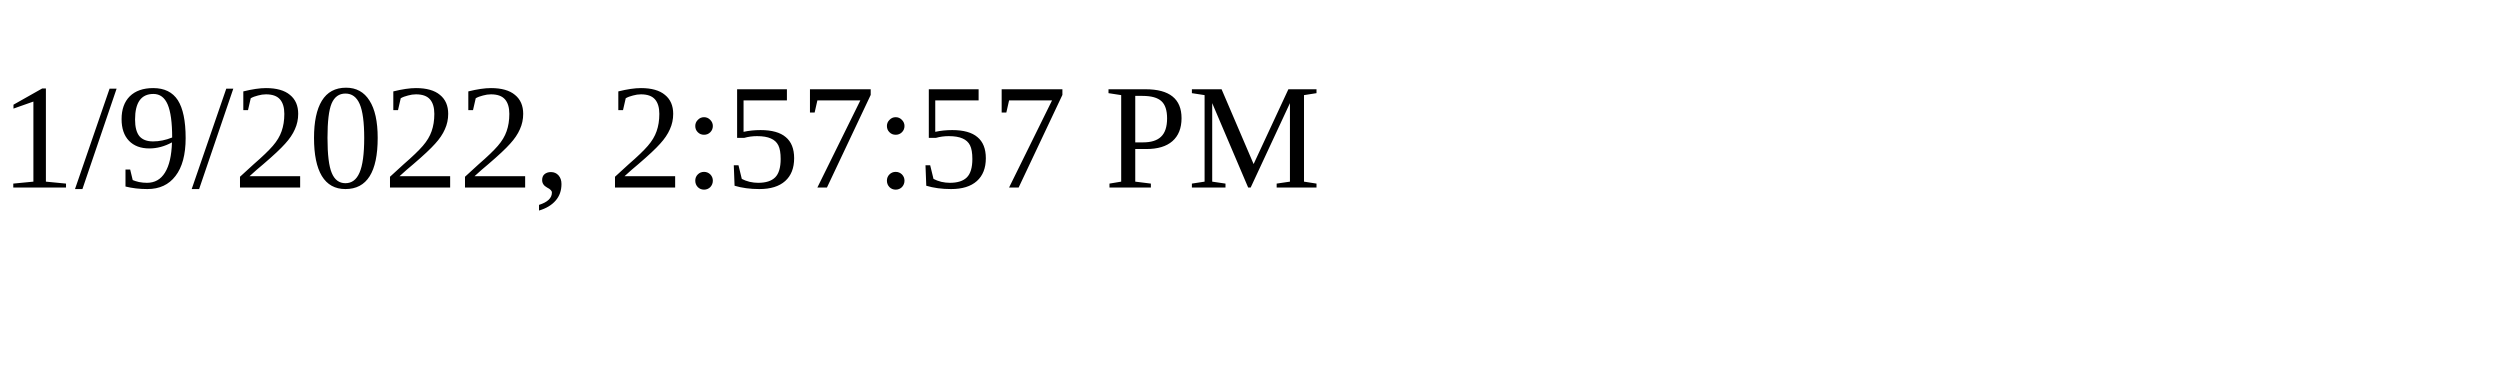
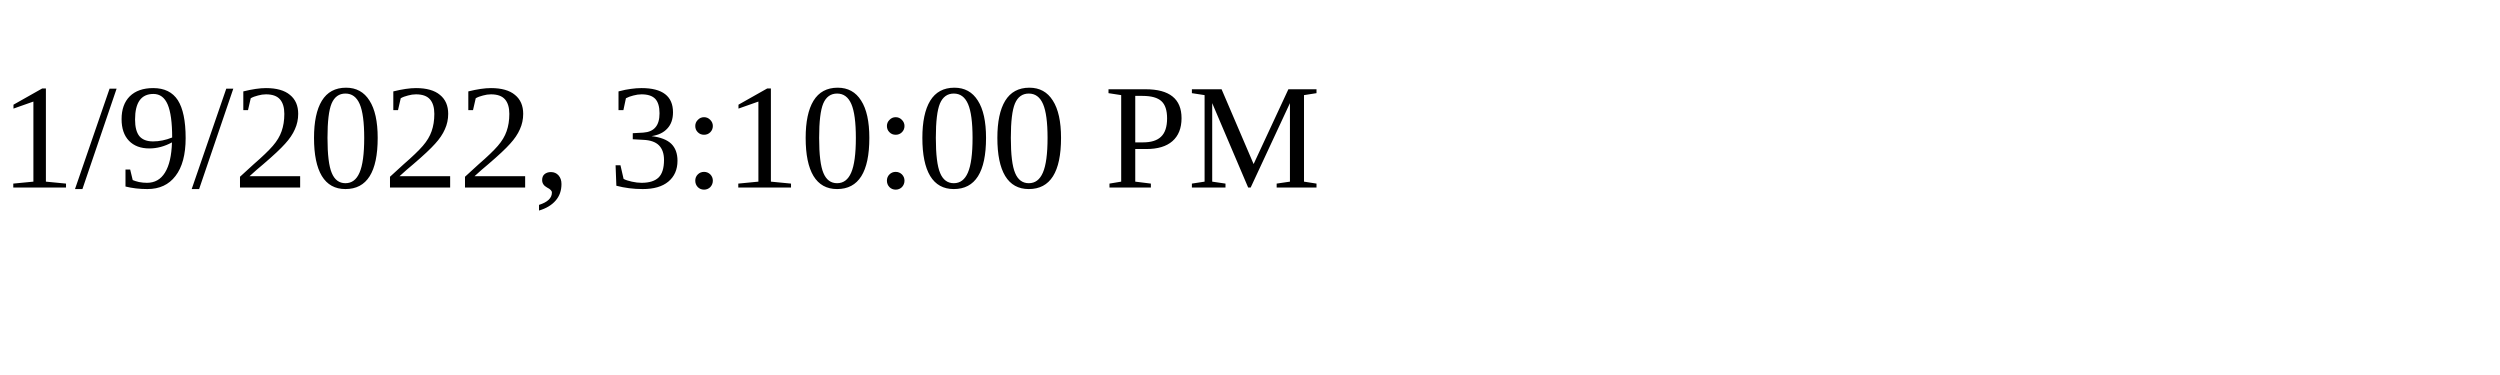
<svg xmlns="http://www.w3.org/2000/svg" height="30" width="200">
-   <text x="0" y="15">1/9/2022, 2:57:57 PM</text>
+   <text x="0" y="15">1/9/2022, 3:10:00 PM</text>
</svg>
